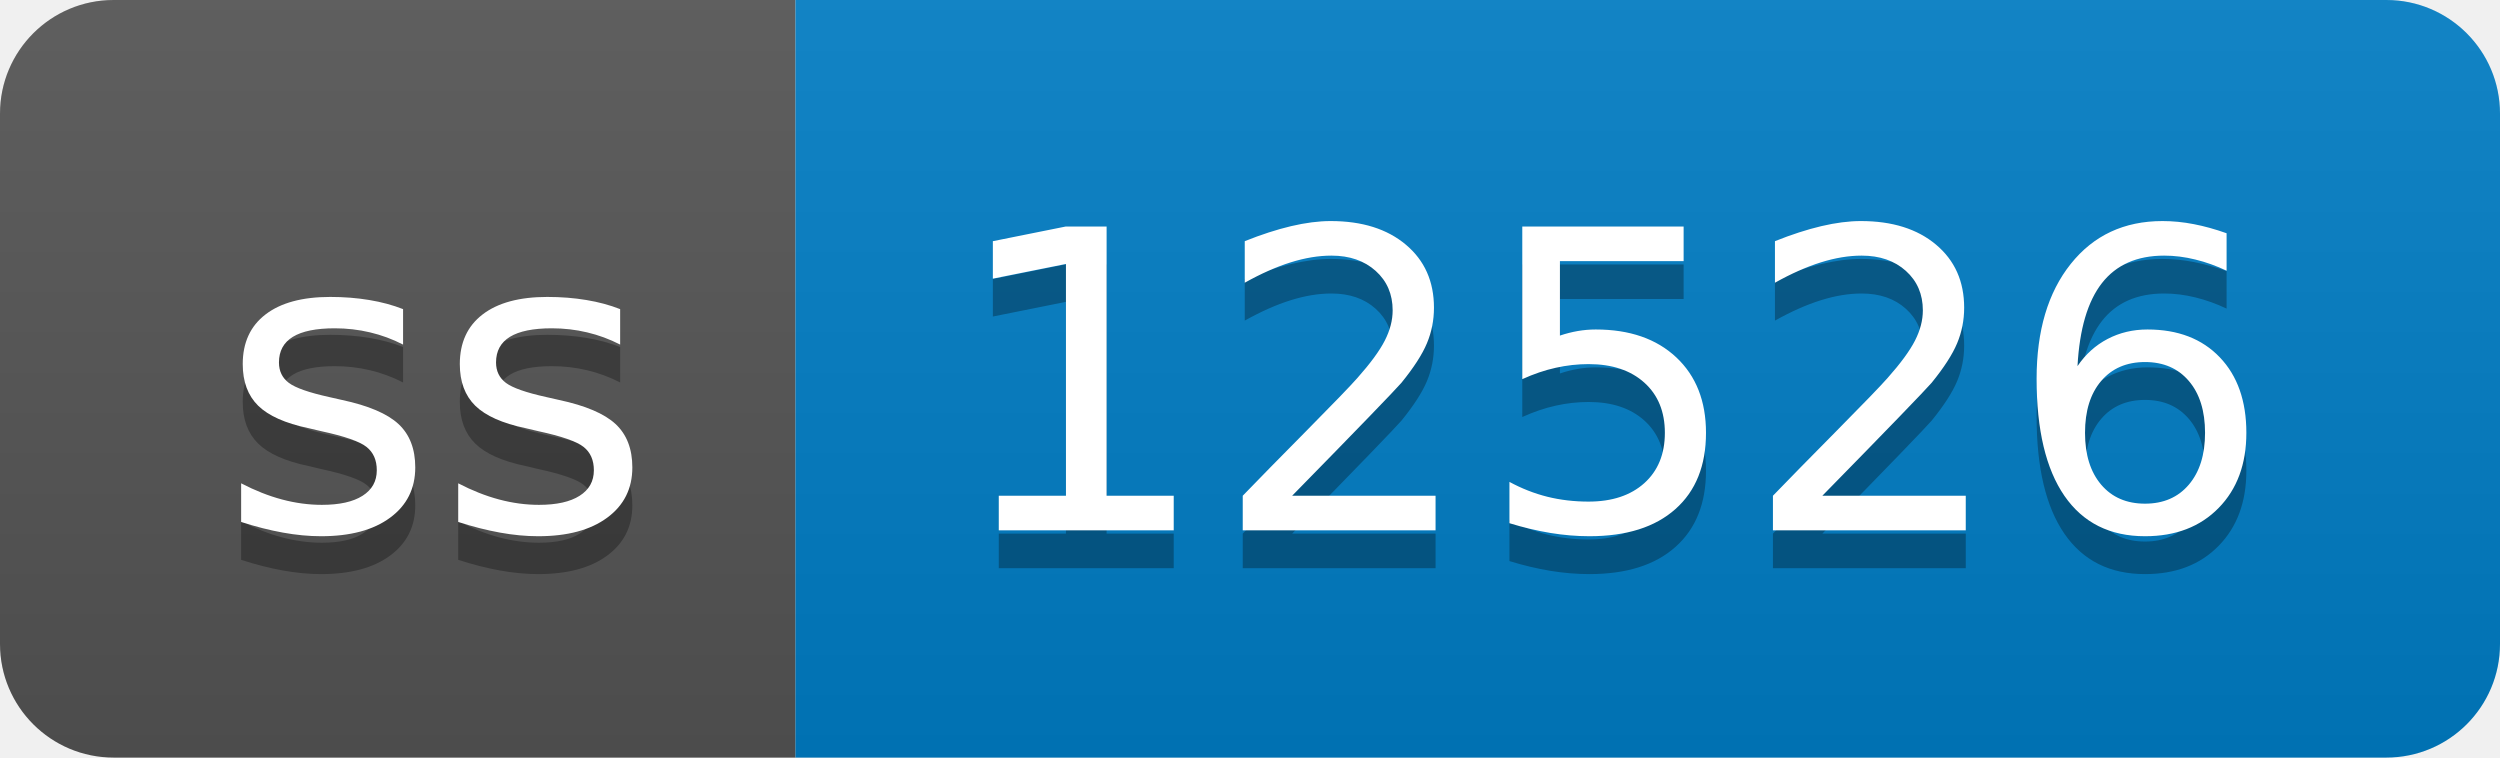
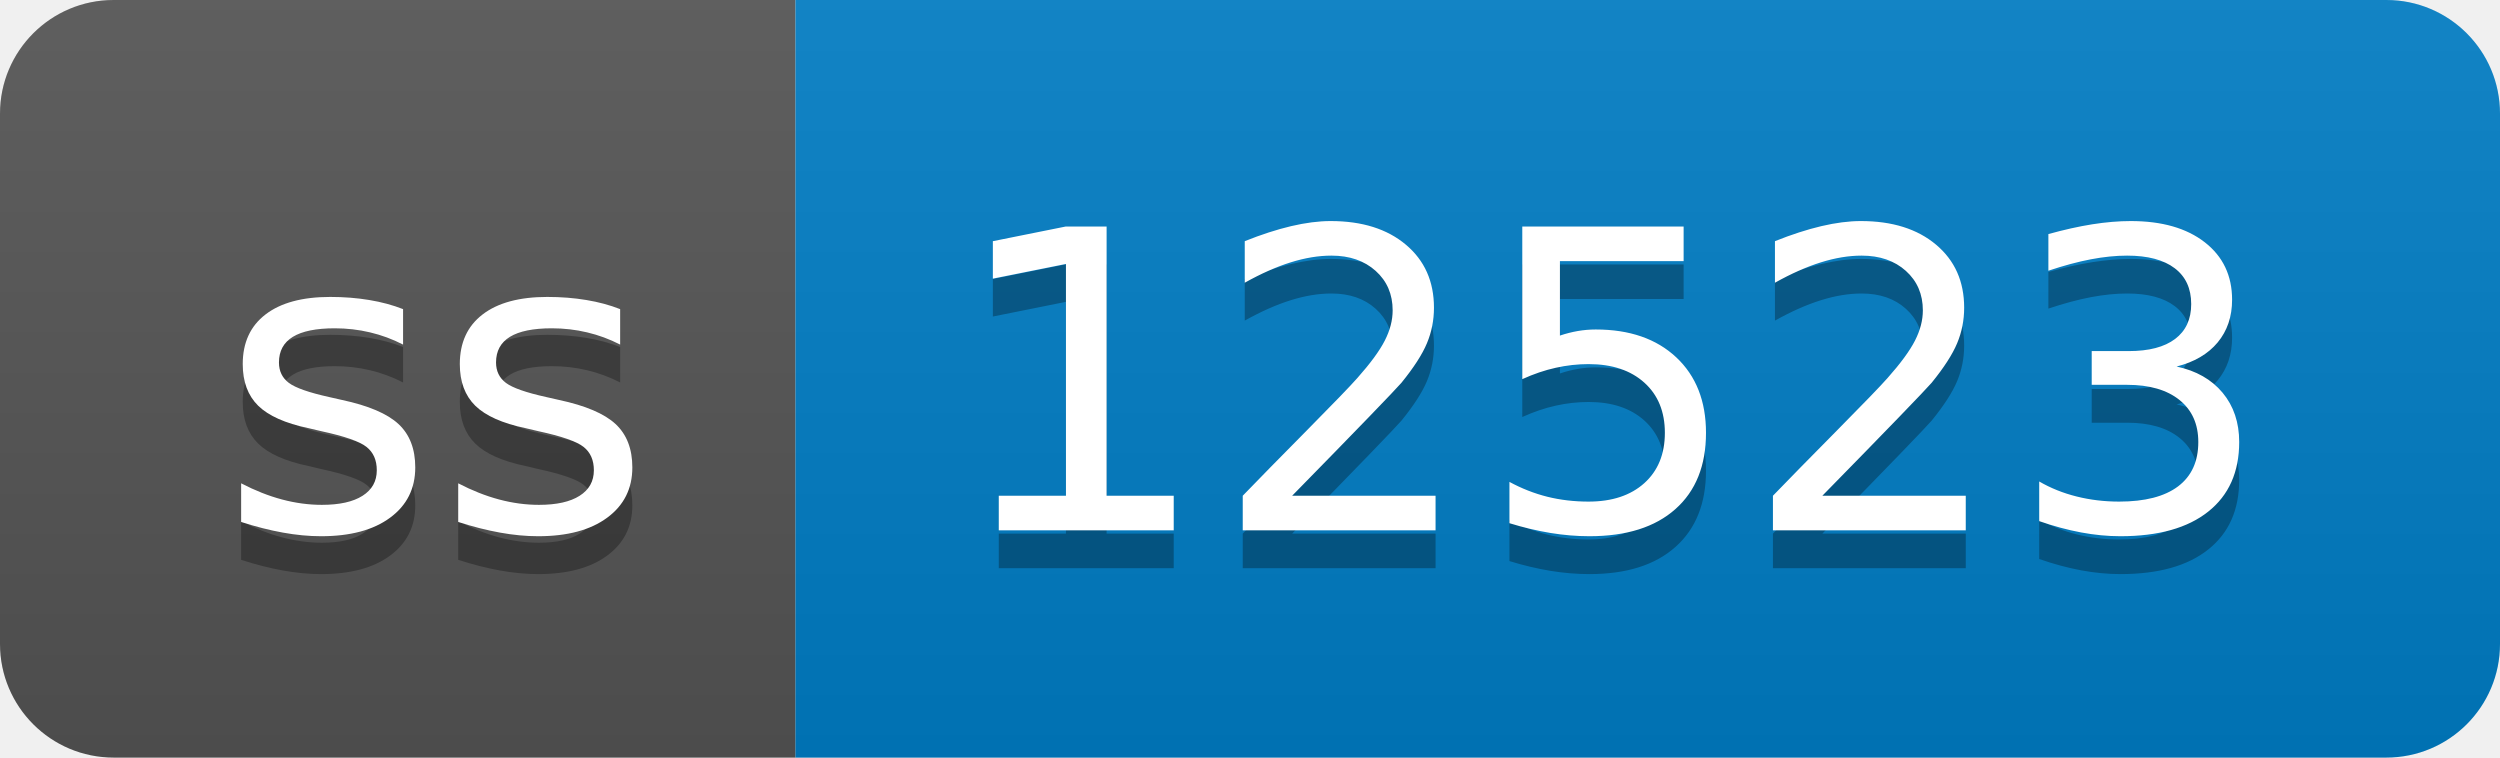
- <svg xmlns="http://www.w3.org/2000/svg" width="66" height="20" role="img" aria-label="ss: 12526">
+ <svg xmlns="http://www.w3.org/2000/svg" width="66" height="20" role="img" aria-label="ss: 12523">
  <linearGradient id="s" x2="0" y2="100%">
    <stop offset="0" stop-color="#bbb" stop-opacity=".1" />
    <stop offset="1" stop-opacity=".1" />
  </linearGradient>
  <clipPath id="r">
    <rect width="66" height="20" rx="3" fill="#fff" />
  </clipPath>
  <g clip-path="url(#r)">
    <rect width="21" height="20" fill="#555" />
    <rect x="21" width="45" height="20" fill="#007ec6" />
    <rect width="66" height="20" fill="url(#s)" />
  </g>
  <g fill="#fff" text-anchor="middle" font-family="Verdana,Geneva,DejaVu Sans,sans-serif" text-rendering="geometricPrecision" font-size="110">
    <text aria-hidden="true" x="115" y="150" fill="#010101" fill-opacity=".3" transform="scale(.1)" textLength="110">ss</text>
    <text x="115" y="140" transform="scale(.1)" fill="#fff" textLength="110">ss</text>
-     <text aria-hidden="true" x="425" y="150" fill="#010101" fill-opacity=".3" transform="scale(.1)" textLength="350">12526</text>
-     <text x="425" y="140" transform="scale(.1)" fill="#fff" textLength="350">12526</text>
+     <text aria-hidden="true" x="425" y="150" fill="#010101" fill-opacity=".3" transform="scale(.1)" textLength="350">12523</text>
+     <text x="425" y="140" transform="scale(.1)" fill="#fff" textLength="350">12523</text>
  </g>
</svg>
